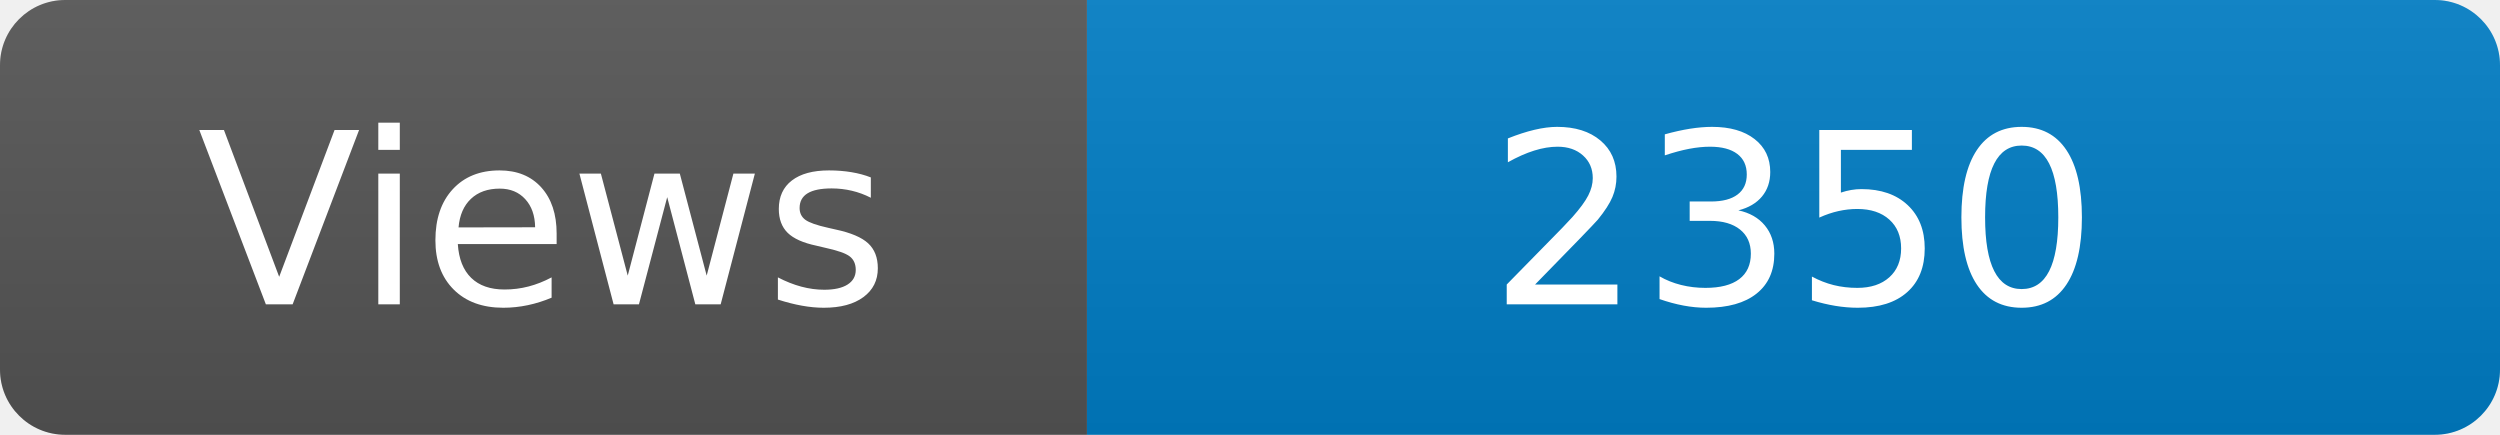
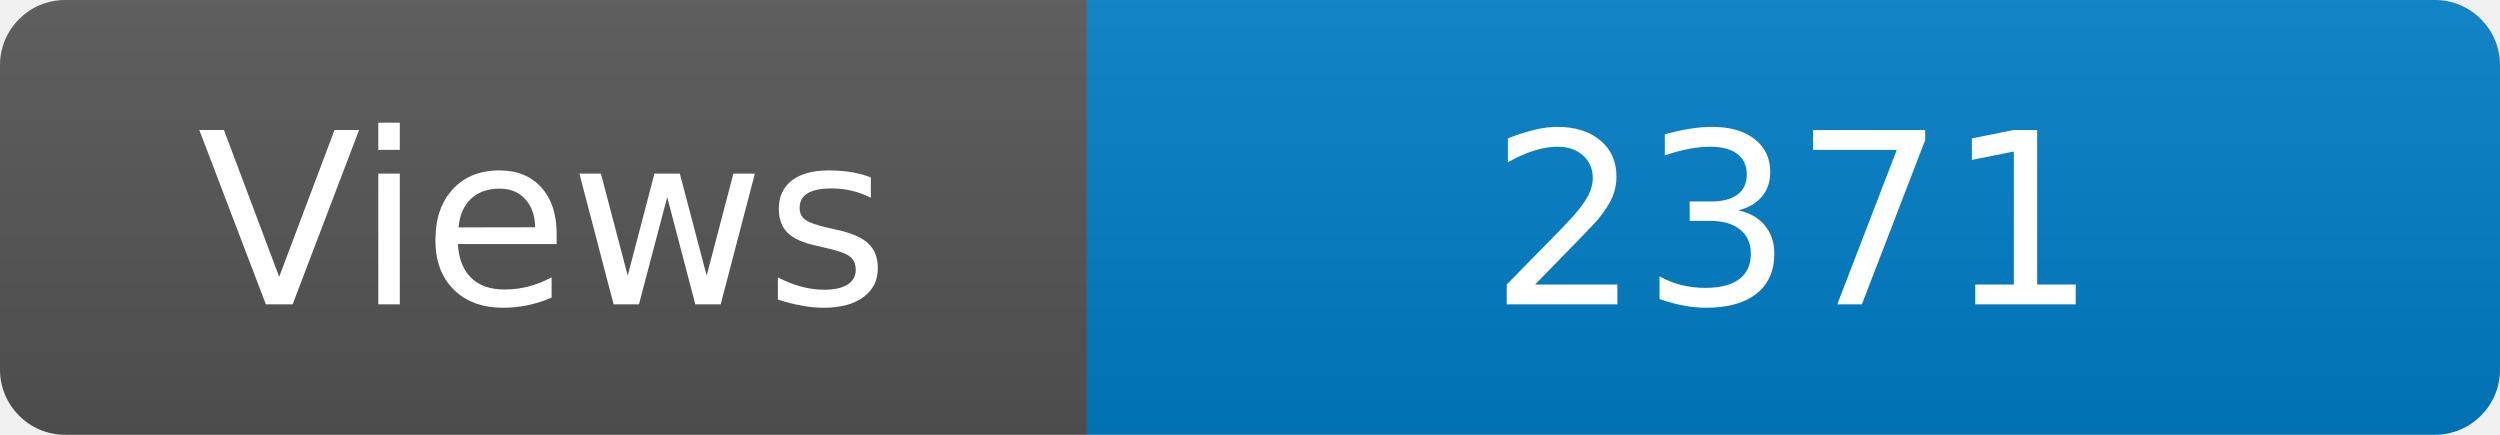
<svg xmlns="http://www.w3.org/2000/svg" width="115" height="20" role="img" aria-label="Maintained?: yes">
  <linearGradient id="s" x2="0" y2="100%">
    <stop offset="0" stop-color="#bbb" stop-opacity=".1" />
    <stop offset="1" stop-opacity=".1" />
  </linearGradient>
  <clipPath id="r">
    <rect width="115" height="20" rx="3" fill="#fff" />
  </clipPath>
  <g clip-path="url(#r)">
    <rect width="50" height="20" fill="#555" />
    <rect x="50" width="160" height="20" fill="#007ec6" />
    <rect width="115" height="20" fill="url(#s)" />
  </g>
  <g fill="#fff" text-anchor="middle" font-family="Verdana,Geneva,DejaVu Sans,sans-serif" font-size="110">
    <text x="250" y="140" transform="scale(.1)" fill="#fff">Views</text>
-     <text x="825" y="140" transform="scale(.1)" fill="#fff">2350</text>
+     <text x="825" y="140" transform="scale(.1)" fill="#fff">2371</text>
  </g>
</svg>
